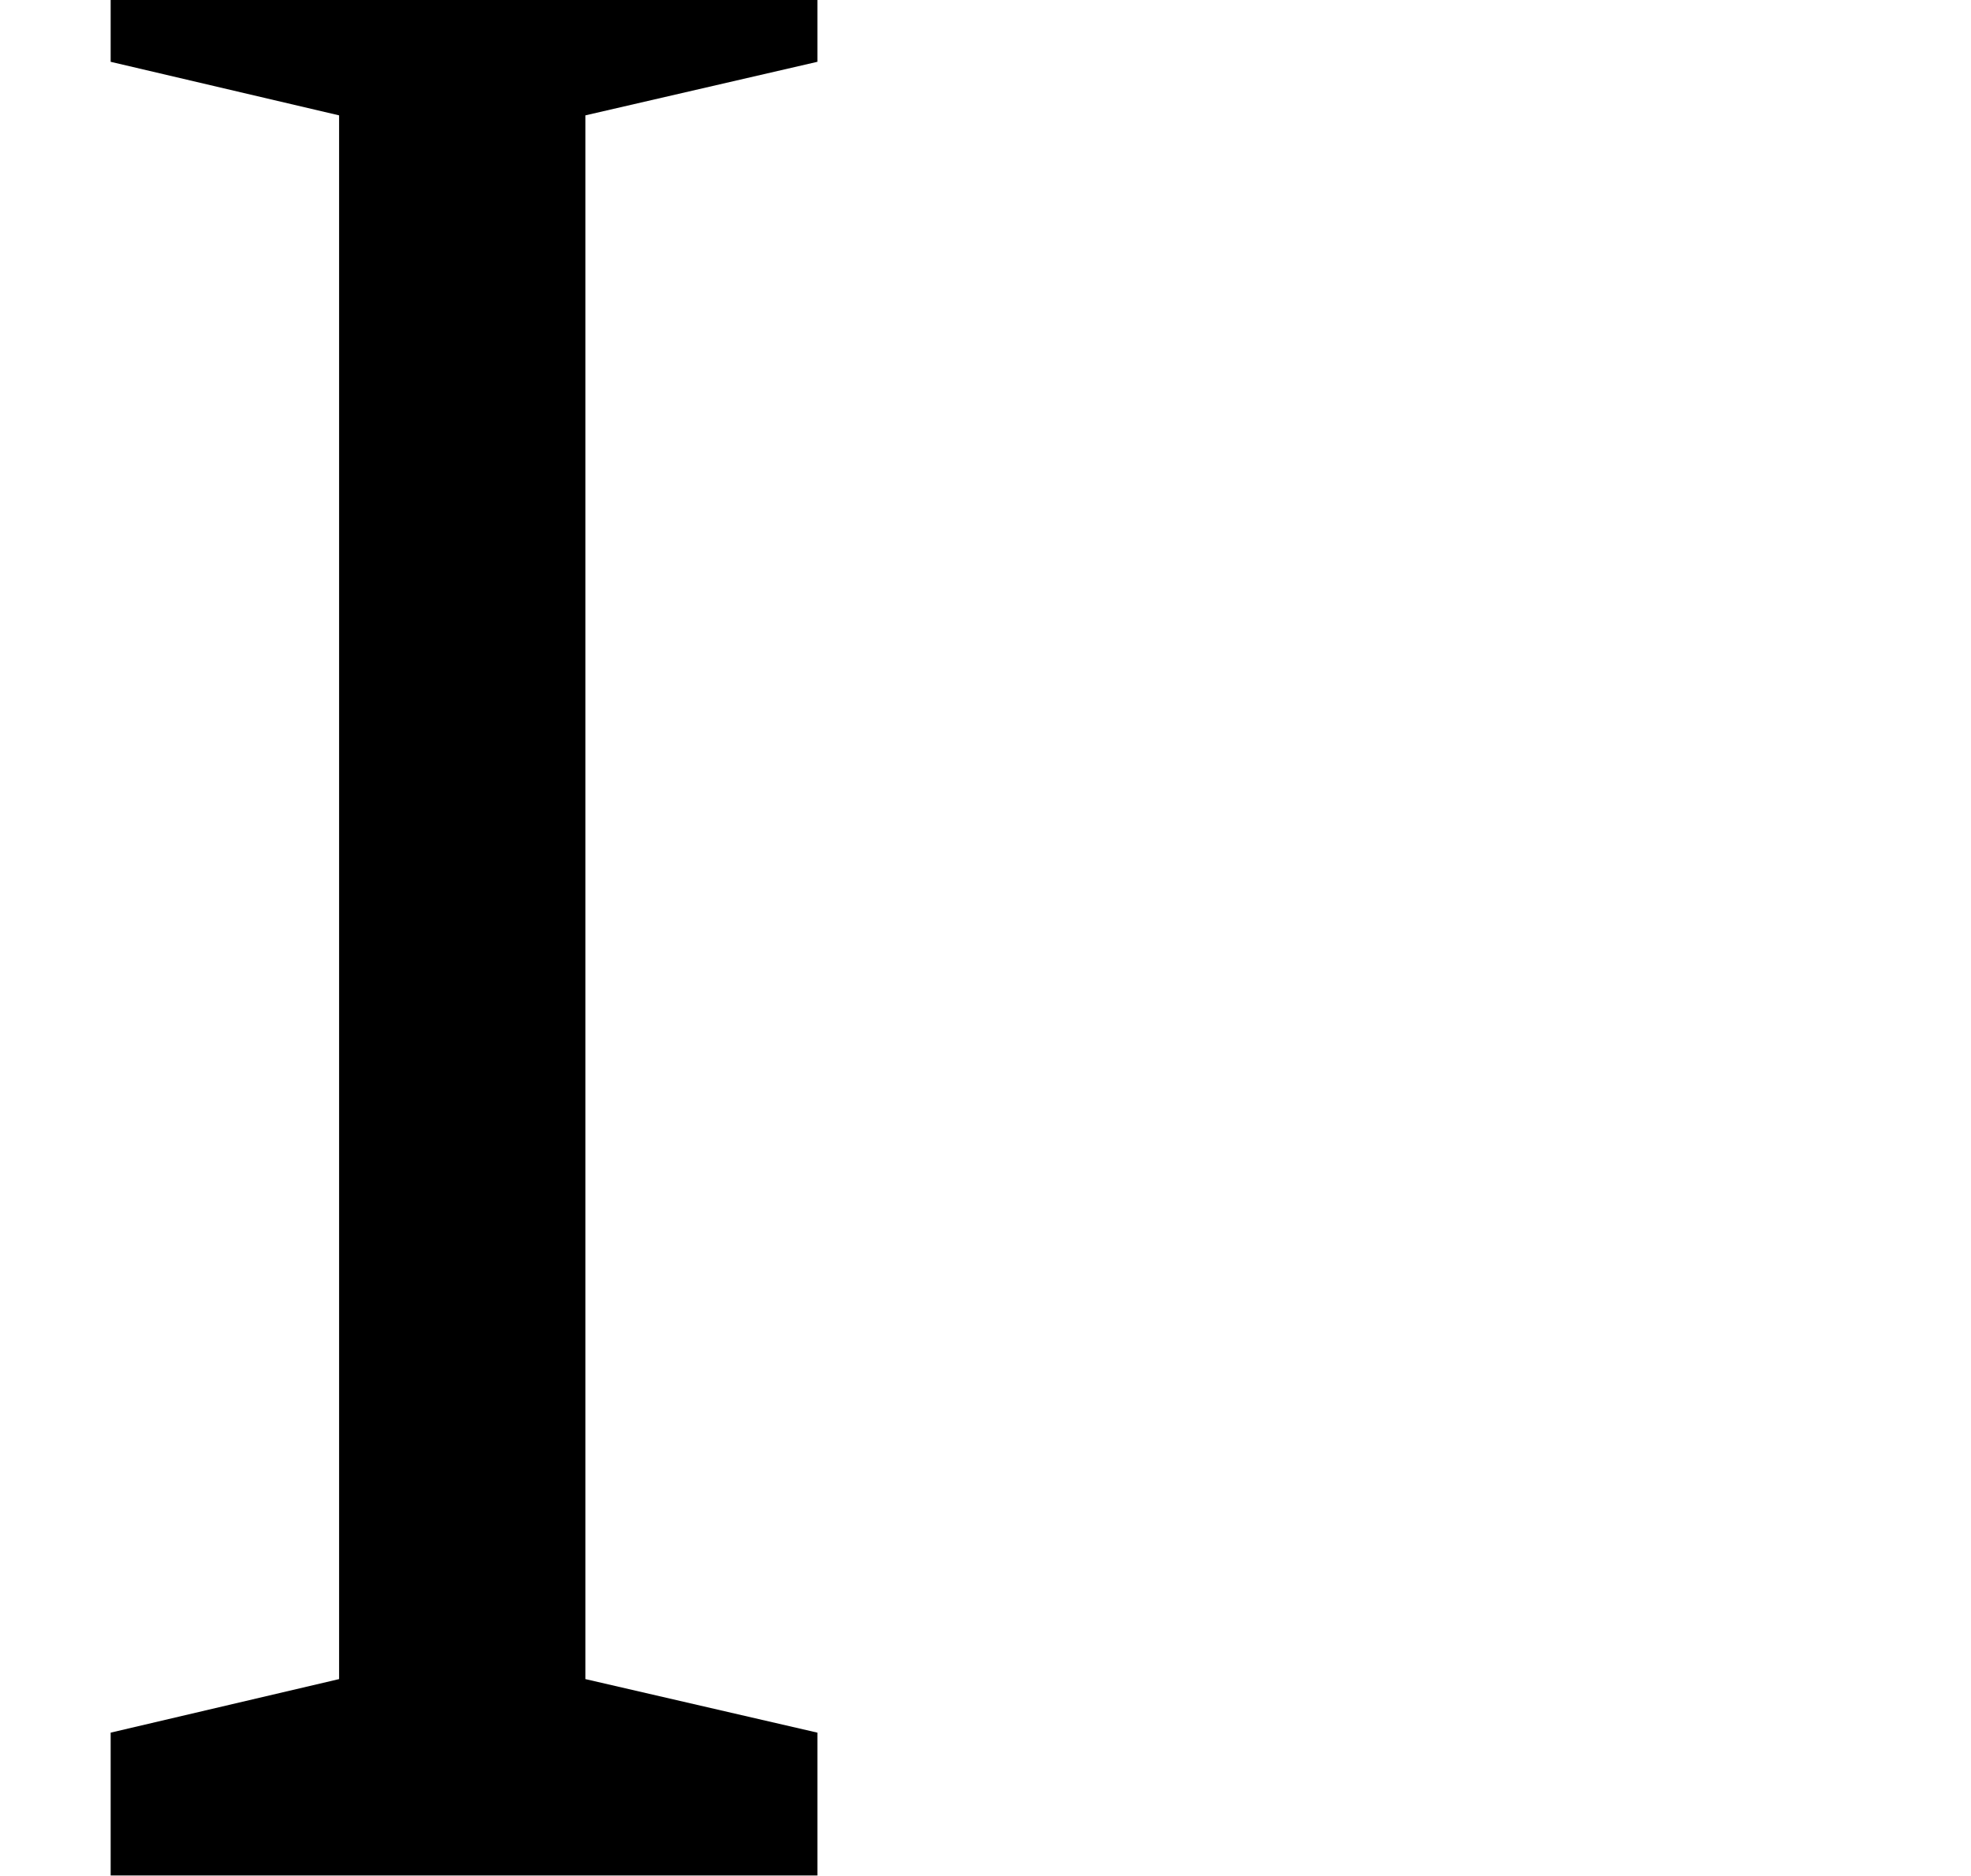
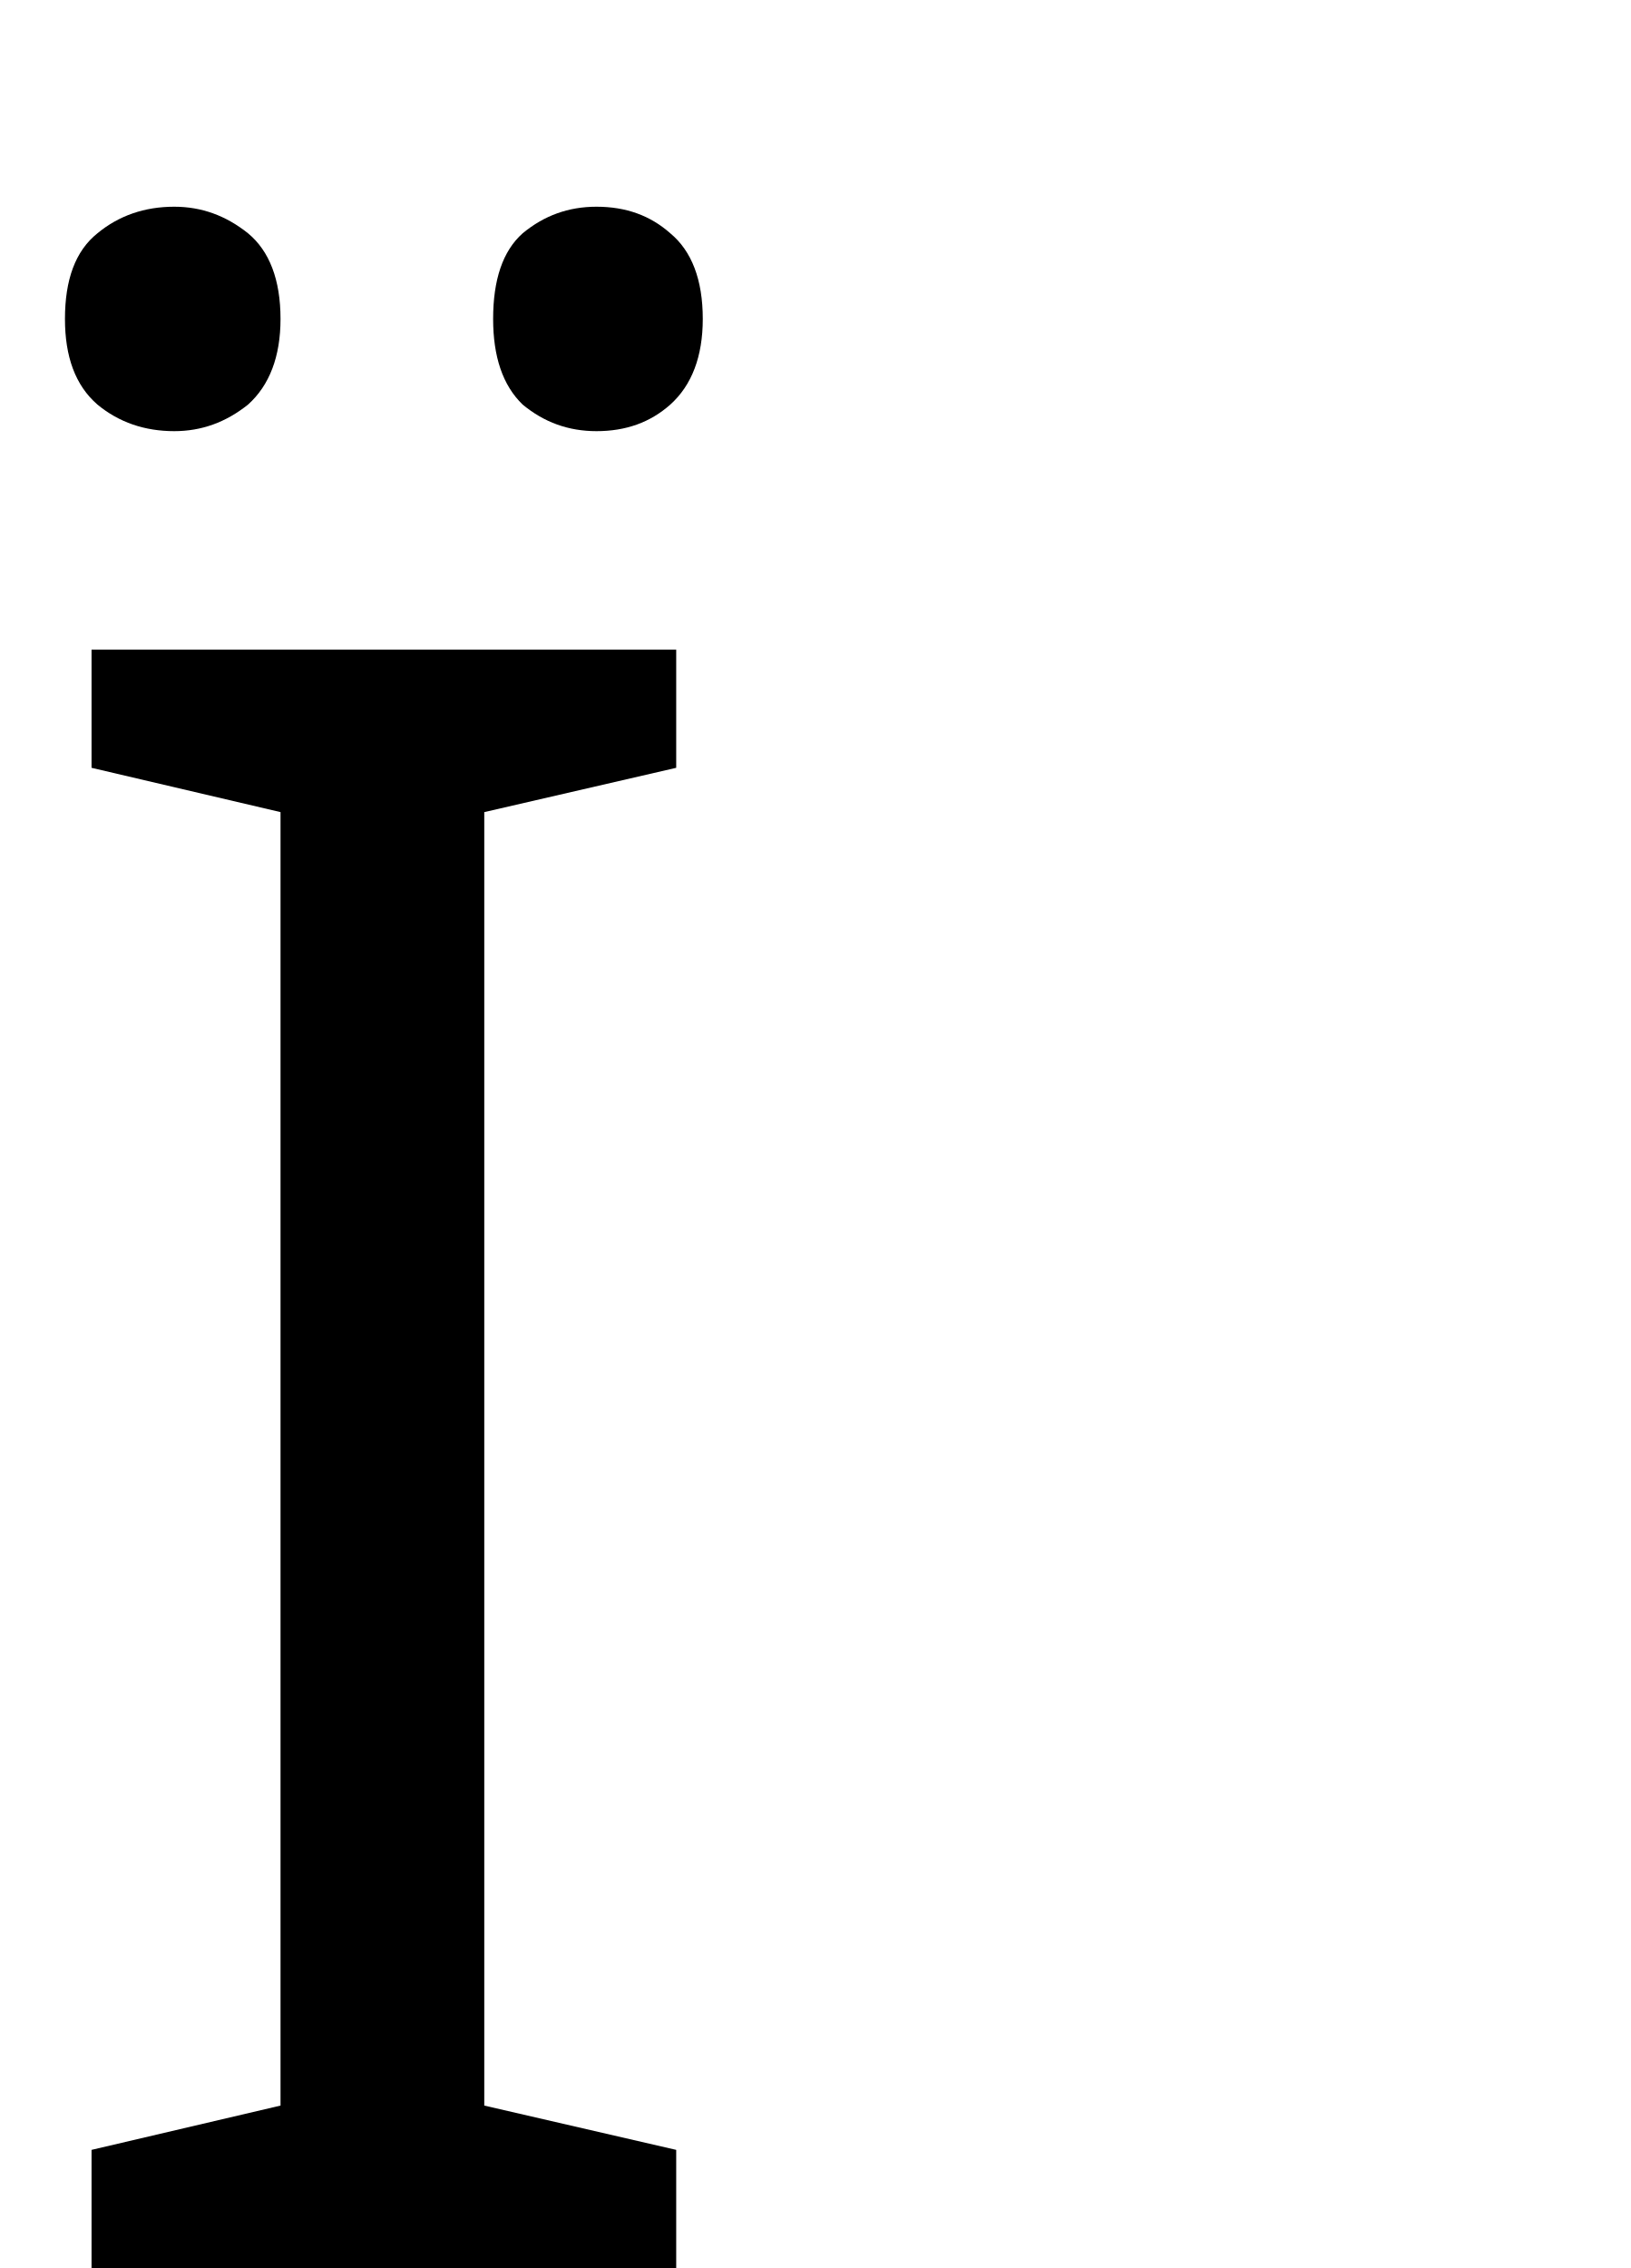
- <svg xmlns="http://www.w3.org/2000/svg" height="8.208pt" version="1.1" viewBox="39 57.792 8.628 8.208" width="8.628pt">
+ <svg xmlns="http://www.w3.org/2000/svg" height="12pt" version="1.1" viewBox="39 54 8.628 12" width="8.628pt">
  <defs>
    <font horiz-adv-x="0" id="lcrm1200">
      <font-face ascent="942" descent="-320" font-family="lcrm1200" units-per-em="1000" />
      <missing-glyph d="" />
      <glyph d="M41 684V655H73C106 655 137 651 137 613C137 606 136 600 136 594V74C136 35 106 29 76 29C64 29 52 30 41 30V1H312V30H281C243 30 217 33 217 74V603C217 609 216 616 216 622C216 652 233 655 269 655H510C529 653 543 651 543 620V71C543 34 510 30 477 30H448V1H719V30H687C654 30 623 34 623 72C623 79 624 85 624 91V611C624 650 654 656 684 656C696 656 708 655 719 655V684H41Z" glyph-name="afii10033" horiz-adv-x="761" unicode="Ï" />
    </font>
  </defs>
  <style type="text/css">
text.f0 {font-family:lcrm1200;font-size:12}

</style>
  <g id="page1">
    <text class="f0" x="39" y="66">Ï</text>
  </g>
</svg>
